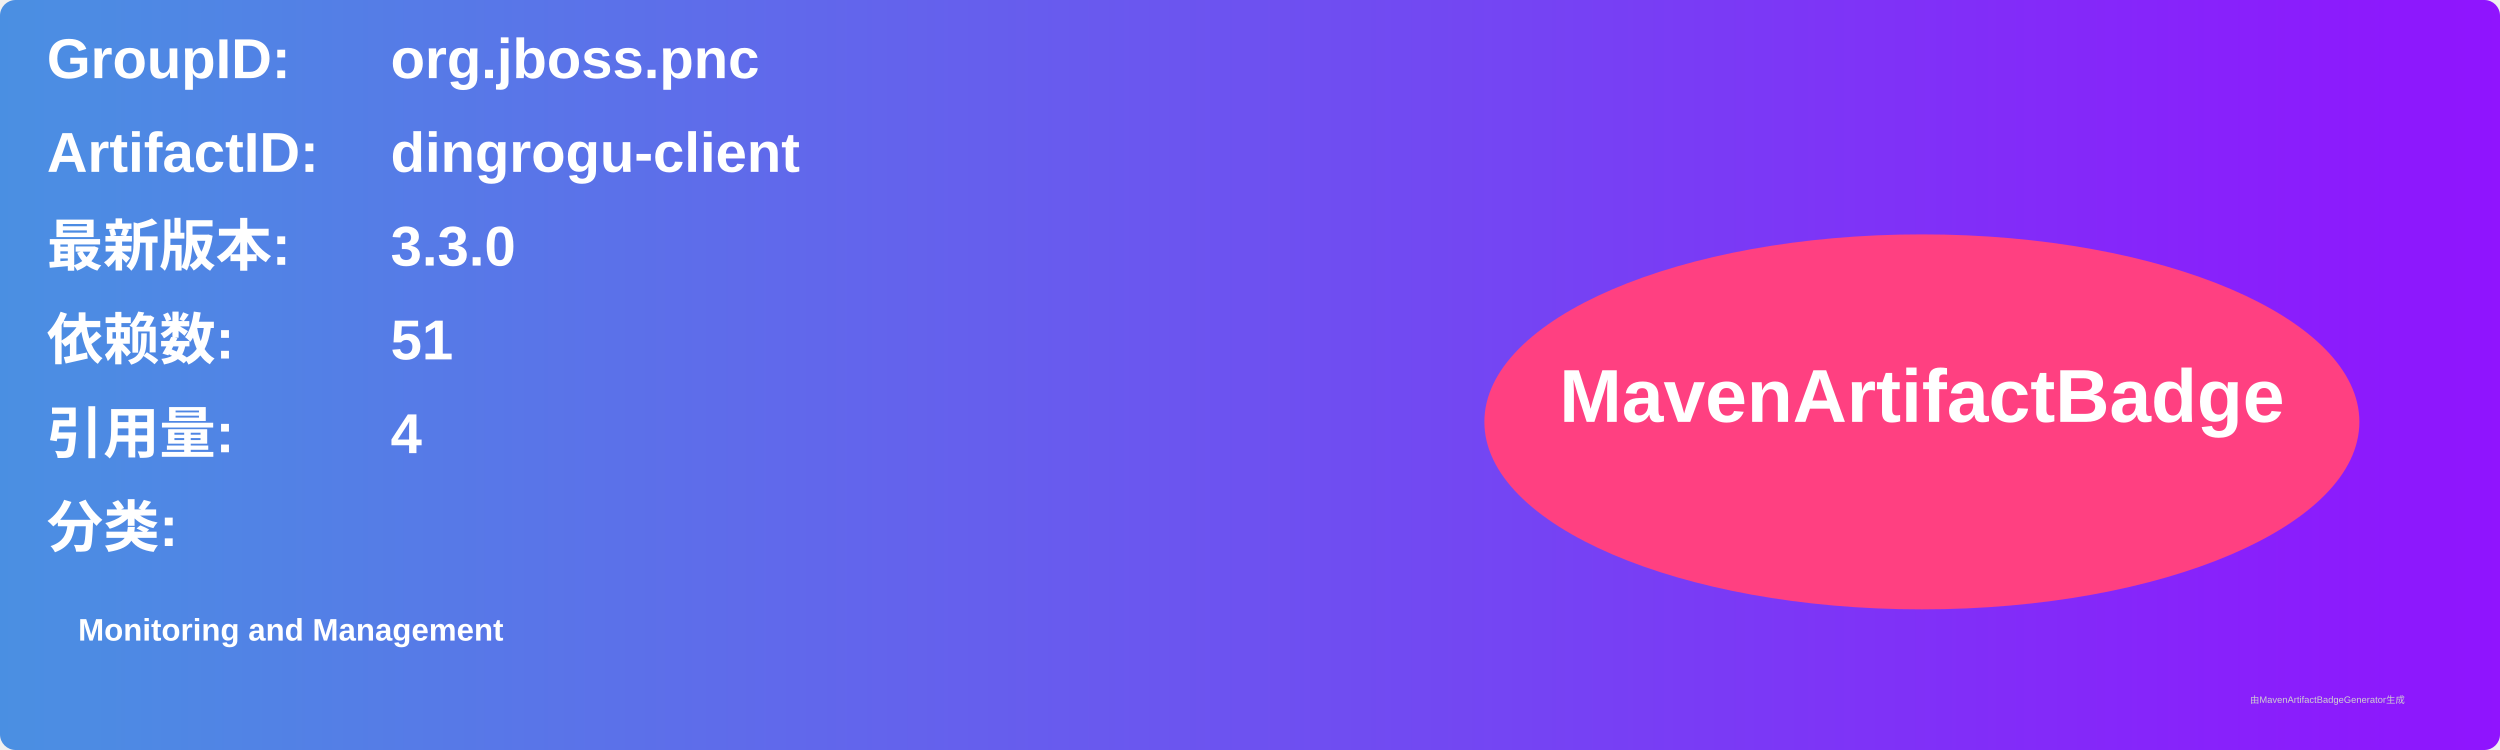
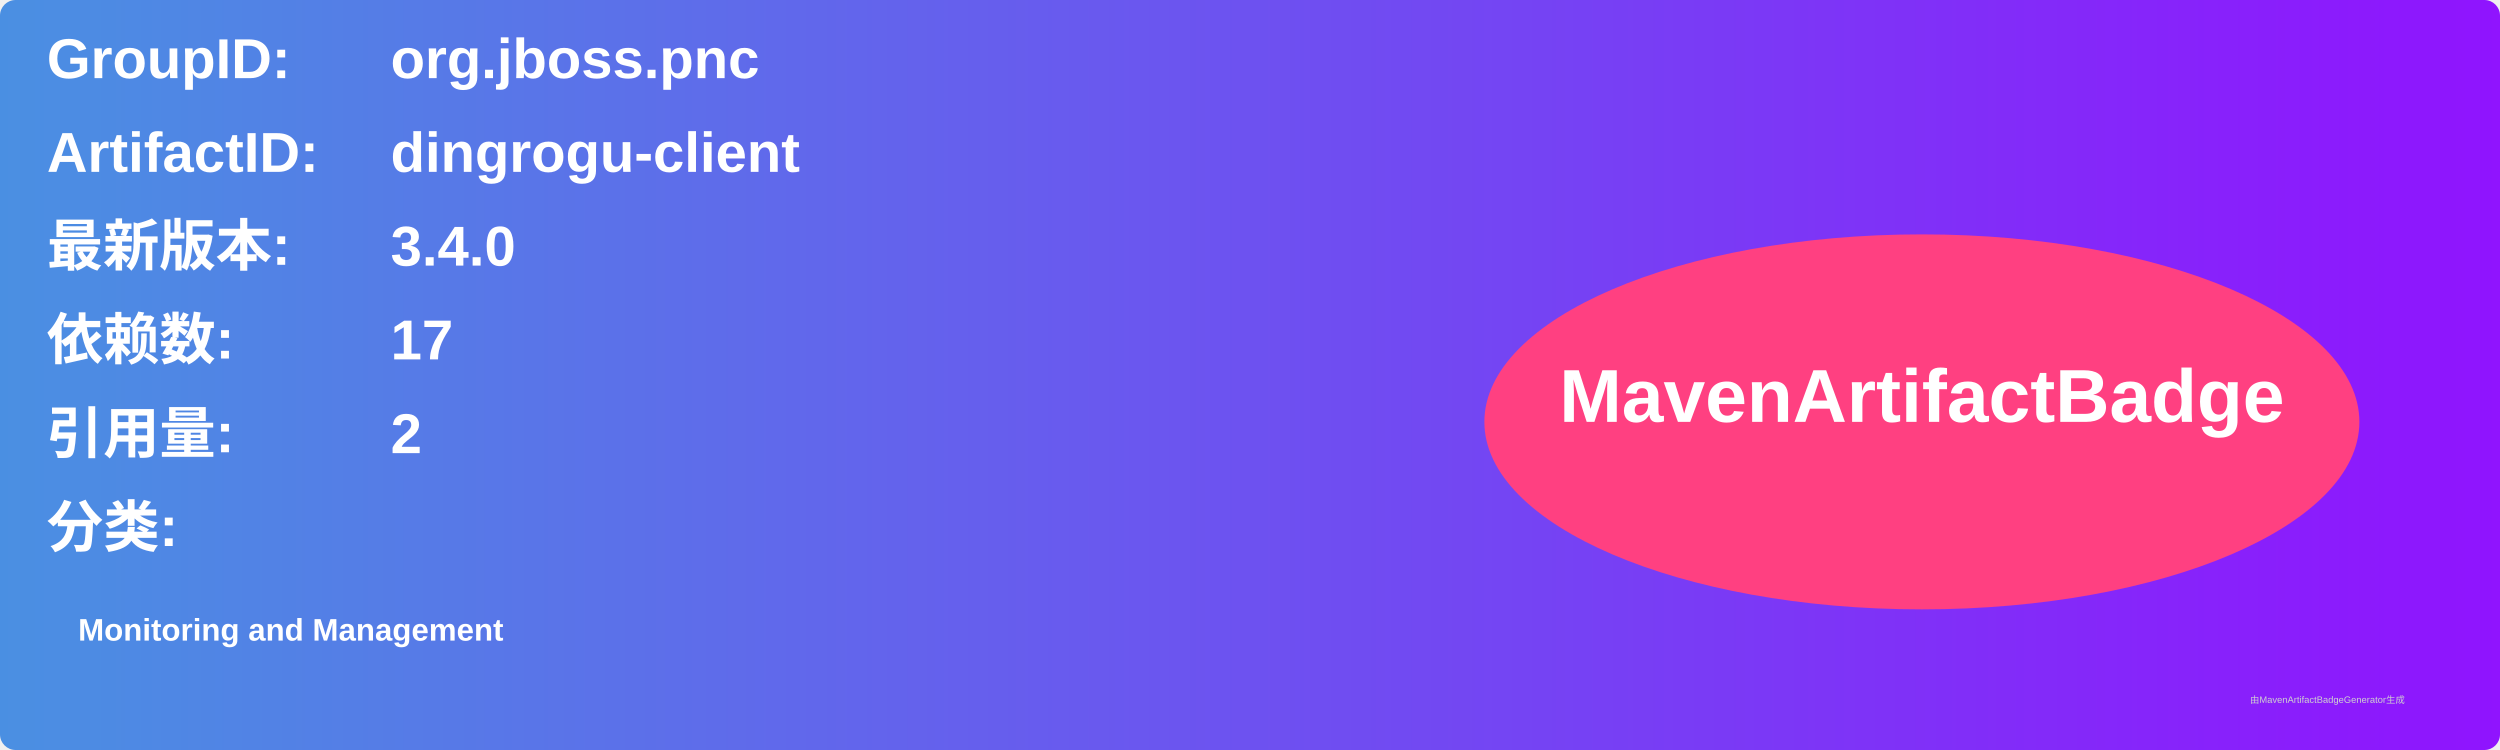
<svg xmlns="http://www.w3.org/2000/svg" width="800" height="240" viewBox="0 0 800 240">
  <linearGradient id="grad" x1="0%" y1="0%" x2="100%" y2="0%">
    <stop offset="0%" stop-color="#4a90e2" />
    <stop offset="100%" stop-color="#9013fe" />
  </linearGradient>
  <rect width="100%" height="100%" rx="5" ry="5" fill="url(#grad)" />
  <g transform="translate(15, 15)">
    <text x="0" y="10" font-family="Arial" font-size="18" fill="white" font-weight="bold" width="260">GroupID:</text>
    <text x="110" y="10" font-family="Arial" font-size="18" fill="white" font-weight="bold" width="460">org.jboss.pnc</text>
    <text x="0" y="40" font-family="Arial" font-size="18" fill="white" font-weight="bold" width="260">ArtifactID:</text>
    <text x="110" y="40" font-family="Arial" font-size="18" fill="white" font-weight="bold" width="460">dingrogu-client</text>
    <text x="0" y="70" font-family="Arial" font-size="18" fill="white" font-weight="bold">最新版本:</text>
    <text x="110" y="70" font-family="Arial" font-size="18" fill="white" font-weight="bold">
-       <tspan font-weight="bold">3.3.0</tspan>
+       <tspan font-weight="bold">3.4.0</tspan>
    </text>
    <text x="0" y="100" font-family="Arial" font-size="18" fill="white" font-weight="bold">依赖数: </text>
    <text x="110" y="100" font-family="Arial" font-size="18" fill="white">
-       <tspan font-weight="bold">51</tspan>
+       <tspan font-weight="bold">17</tspan>
    </text>
    <text x="0" y="130" font-family="Arial" font-size="18" fill="white" font-weight="bold">引用量: </text>
    <text x="110" y="130" font-family="Arial" font-size="18" fill="white">
-       <tspan font-weight="bold">4</tspan>
+       <tspan font-weight="bold">2</tspan>
    </text>
    <text x="0" y="160" font-family="Arial" font-size="18" fill="white" font-weight="bold">分类:</text>
    <text x="10" y="190" font-family="Arial" font-size="10" fill="white">
      <tspan font-weight="bold">Monitoring and Management</tspan>
    </text>
    <ellipse cx="600" cy="120" rx="140" ry="60" fill="#ff4081" />
    <text x="600" y="120" text-anchor="middle" font-family="Arial" font-size="24" fill="white" font-weight="bold">MavenArtifactBadge</text>
  </g>
  <text x="720" y="225" font-family="Arial" font-size="3" fill="#d0d0d0">由MavenArtifactBadgeGenerator生成</text>
</svg>
